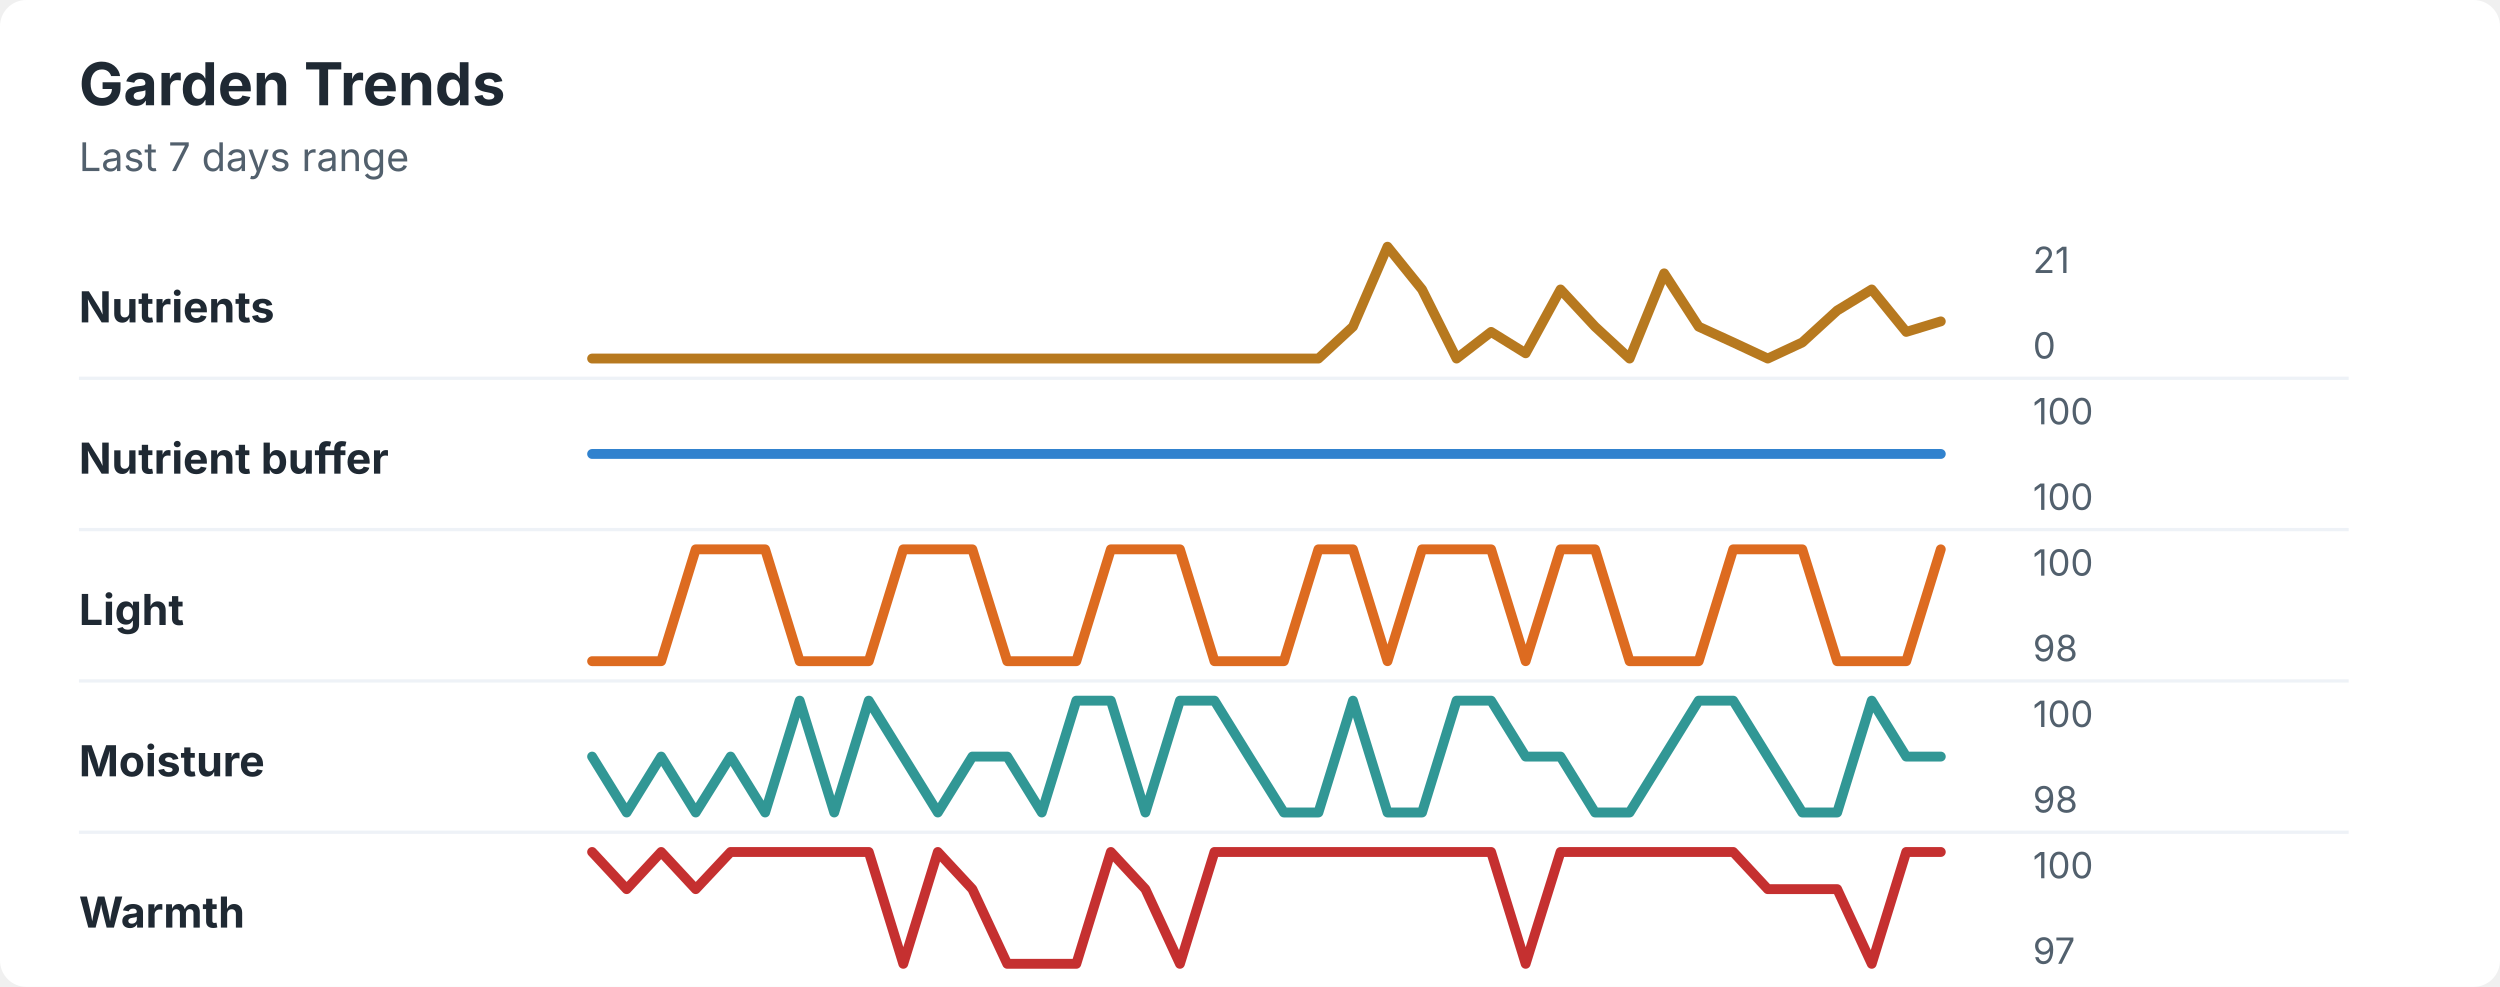
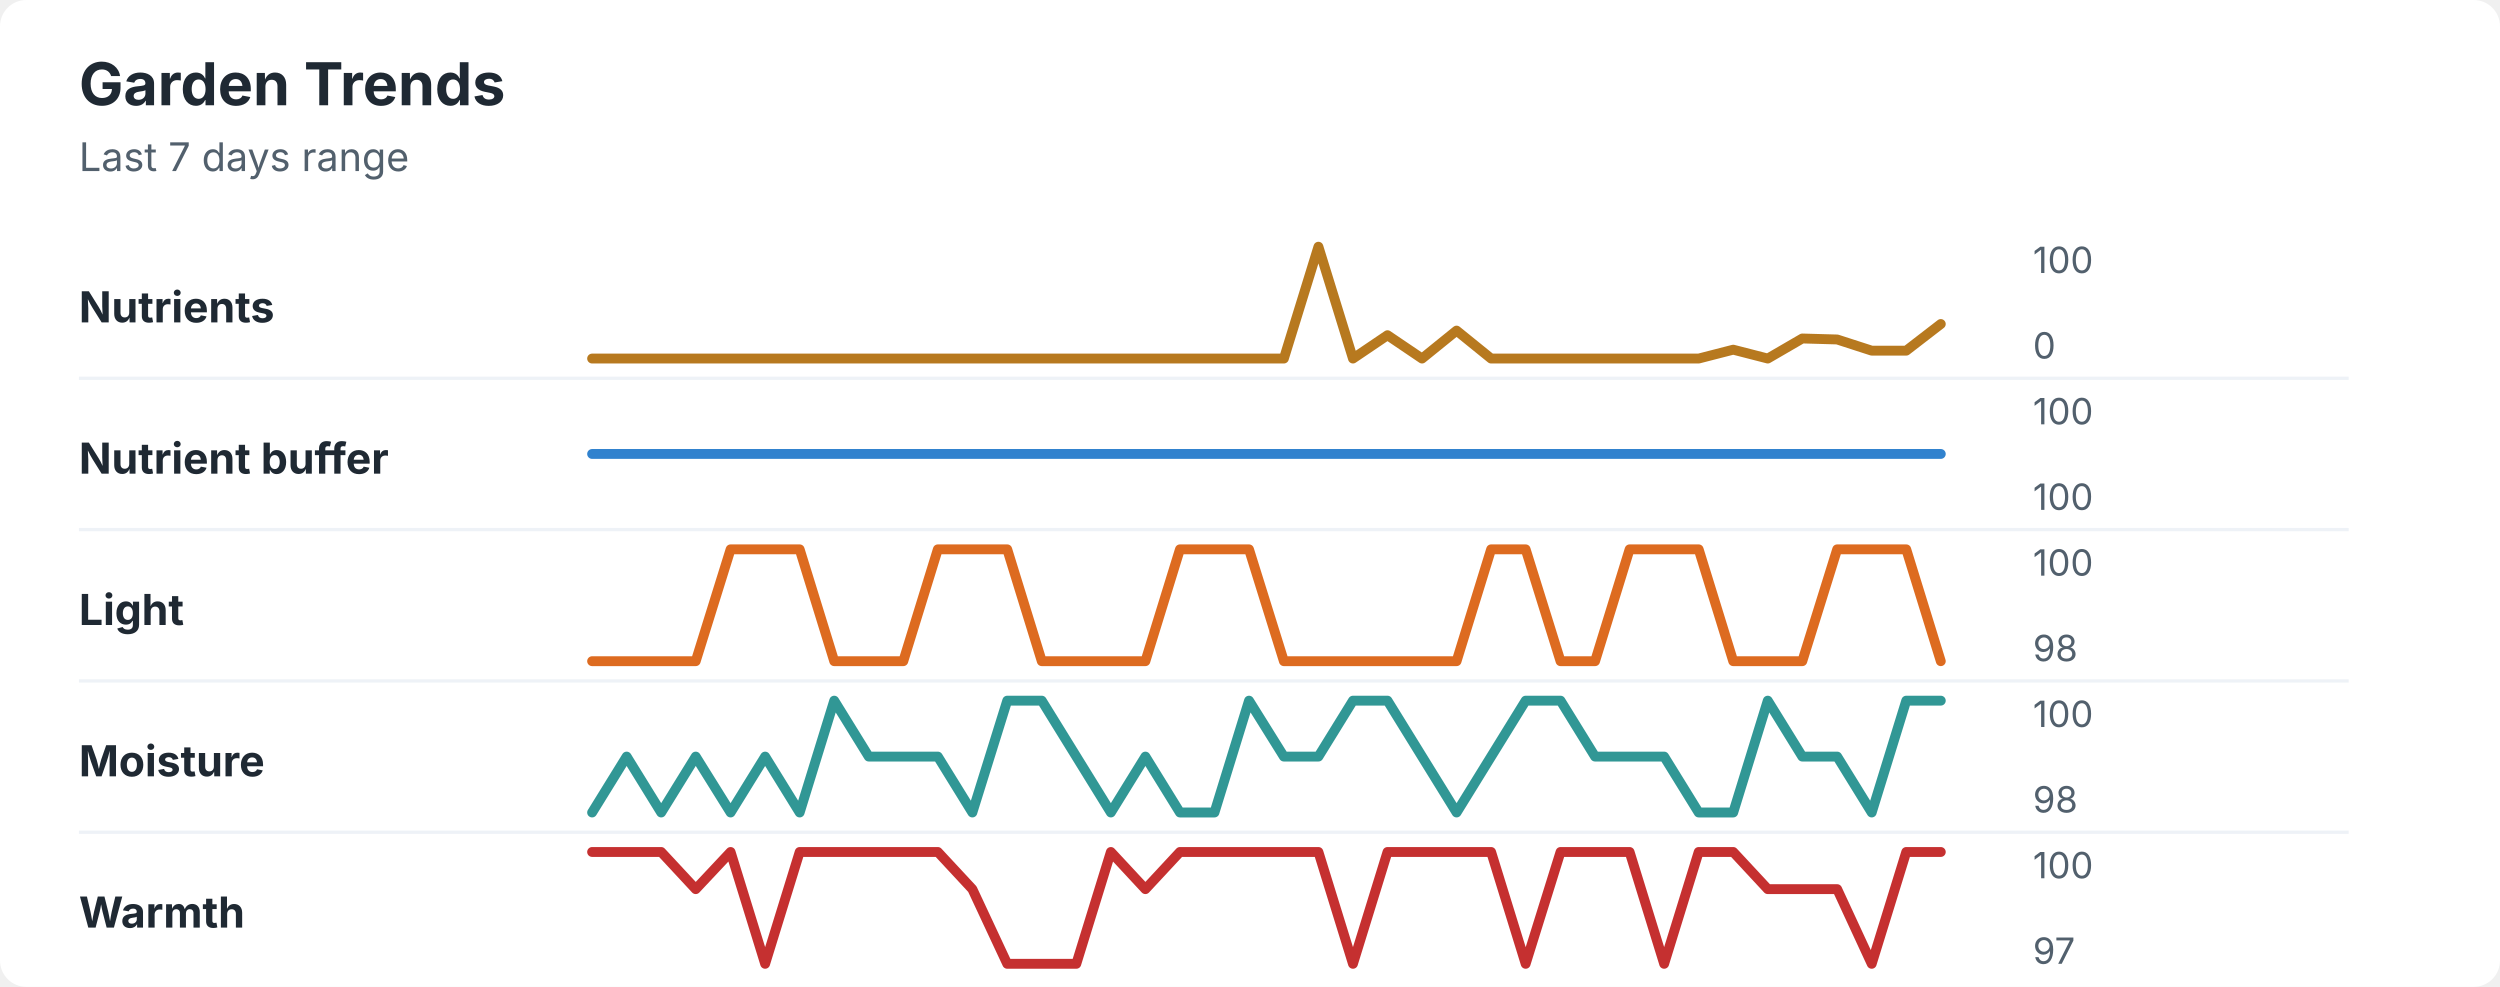
<svg xmlns="http://www.w3.org/2000/svg" width="760" height="300" viewBox="0 0 760 300" role="img" aria-labelledby="title desc">
  <rect width="760" height="300" rx="8" fill="#ffffff" />
  <style>
    text { font-family: -apple-system, BlinkMacSystemFont, "Segoe UI", sans-serif; }
    .title { font-size: 18px; font-weight: 700; fill: #1f2933; }
    .subtitle { font-size: 12px; fill: #52606d; }
    .label { font-size: 13px; font-weight: 650; fill: #1f2933; }
    .axis-value { font-size: 11px; fill: #52606d; }
    .separator { stroke: #eef2f7; stroke-width: 1; }
  </style>
  <text x="24" y="32" class="title">Garden Trends</text>
  <text x="24" y="52" class="subtitle">Last 7 days range</text>
  <text x="24" y="98" class="label">Nutrients</text>
-   <polyline points="180.0,109.0 190.5,109.0 201.0,109.0 211.5,109.0 222.1,109.0 232.6,109.0 243.1,109.0 253.6,109.0 264.1,109.0 274.6,109.0 285.1,109.0 295.6,109.0 306.2,109.0 316.7,109.0 327.2,109.0 337.7,109.0 348.2,109.0 358.7,109.0 369.2,109.0 379.7,109.0 390.3,109.0 400.8,109.0 411.3,99.3 421.8,75.0 432.3,88.0 442.8,109.0 453.3,100.9 463.8,107.4 474.4,88.0 484.9,99.3 495.4,109.0 505.9,83.1 516.4,99.3 526.9,104.1 537.4,109.0 547.9,104.1 558.5,94.4 569.0,88.0 579.5,100.9 590.0,97.7 " fill="none" stroke="#b7791f" stroke-width="3" stroke-linecap="round" stroke-linejoin="round" />
-   <text x="618" y="83" class="axis-value">21</text>
+   <polyline points="180.0,109.0 190.5,109.0 201.0,109.0 211.5,109.0 222.1,109.0 232.6,109.0 243.1,109.0 253.6,109.0 264.1,109.0 274.6,109.0 285.1,109.0 295.6,109.0 306.2,109.0 316.7,109.0 327.2,109.0 337.7,109.0 348.2,109.0 358.7,109.0 369.2,109.0 379.7,109.0 390.3,109.0 400.8,75.0 411.3,109.0 421.8,101.9 432.3,109.0 442.8,100.5 453.3,109.0 463.8,109.0 474.4,109.0 484.9,109.0 495.4,109.0 505.9,109.0 516.4,109.0 526.9,106.3 537.4,109.0 547.9,102.9 558.5,103.2 569.0,106.6 579.5,106.6 590.0,98.5 " fill="none" stroke="#b7791f" stroke-width="3" stroke-linecap="round" stroke-linejoin="round" />
+   <text x="618" y="83" class="axis-value">100</text>
  <text x="618" y="109" class="axis-value">0</text>
  <line x1="24" y1="115.0" x2="714" y2="115.0" class="separator" />
  <text x="24" y="144" class="label">Nutrient buffer</text>
  <polyline points="180.0,138.0 190.5,138.0 201.0,138.0 211.5,138.0 222.1,138.0 232.6,138.0 243.1,138.0 253.6,138.0 264.1,138.0 274.6,138.0 285.1,138.0 295.6,138.0 306.2,138.0 316.7,138.0 327.2,138.0 337.7,138.0 348.2,138.0 358.7,138.0 369.2,138.0 379.7,138.0 390.3,138.0 400.8,138.0 411.3,138.0 421.8,138.0 432.3,138.0 442.8,138.0 453.3,138.0 463.8,138.0 474.4,138.0 484.9,138.0 495.4,138.0 505.9,138.0 516.4,138.0 526.9,138.0 537.4,138.0 547.9,138.0 558.5,138.0 569.0,138.0 579.5,138.0 590.0,138.0 " fill="none" stroke="#3182ce" stroke-width="3" stroke-linecap="round" stroke-linejoin="round" />
  <text x="618" y="129" class="axis-value">100</text>
  <text x="618" y="155" class="axis-value">100</text>
  <line x1="24" y1="161.0" x2="714" y2="161.0" class="separator" />
  <text x="24" y="190" class="label">Light</text>
-   <polyline points="180.0,201.0 190.5,201.0 201.0,201.0 211.5,167.0 222.1,167.0 232.6,167.0 243.1,201.0 253.6,201.0 264.1,201.0 274.6,167.0 285.1,167.0 295.6,167.0 306.2,201.0 316.7,201.0 327.2,201.0 337.7,167.0 348.2,167.0 358.7,167.0 369.2,201.0 379.7,201.0 390.3,201.0 400.8,167.0 411.3,167.0 421.8,201.0 432.3,167.0 442.8,167.0 453.3,167.0 463.8,201.0 474.4,167.0 484.9,167.0 495.4,201.0 505.9,201.0 516.4,201.0 526.9,167.0 537.4,167.0 547.9,167.0 558.5,201.0 569.0,201.0 579.5,201.0 590.0,167.0 " fill="none" stroke="#dd6b20" stroke-width="3" stroke-linecap="round" stroke-linejoin="round" />
+   <polyline points="180.0,201.0 190.5,201.0 201.0,201.0 211.5,201.0 222.1,167.0 232.6,167.0 243.1,167.0 253.6,201.0 264.1,201.0 274.6,201.0 285.1,167.0 295.6,167.0 306.2,167.0 316.7,201.0 327.2,201.0 337.7,201.0 348.2,201.0 358.7,167.0 369.2,167.0 379.7,167.0 390.3,201.0 400.8,201.0 411.3,201.0 421.8,201.0 432.3,201.0 442.8,201.0 453.3,167.0 463.8,167.0 474.4,201.0 484.9,201.0 495.4,167.0 505.9,167.0 516.4,167.0 526.9,201.0 537.4,201.0 547.9,201.0 558.5,167.0 569.0,167.0 579.5,167.0 590.0,201.0 " fill="none" stroke="#dd6b20" stroke-width="3" stroke-linecap="round" stroke-linejoin="round" />
  <text x="618" y="175" class="axis-value">100</text>
  <text x="618" y="201" class="axis-value">98</text>
  <line x1="24" y1="207.0" x2="714" y2="207.0" class="separator" />
  <text x="24" y="236" class="label">Moisture</text>
-   <polyline points="180.0,230.0 190.5,247.0 201.0,230.0 211.5,247.0 222.1,230.0 232.6,247.0 243.1,213.0 253.6,247.0 264.1,213.0 274.6,230.0 285.1,247.0 295.6,230.0 306.2,230.0 316.7,247.0 327.2,213.0 337.7,213.0 348.2,247.0 358.7,213.0 369.2,213.0 379.7,230.0 390.3,247.0 400.8,247.0 411.3,213.0 421.8,247.0 432.3,247.0 442.8,213.0 453.3,213.0 463.8,230.0 474.4,230.0 484.9,247.0 495.4,247.0 505.9,230.0 516.4,213.0 526.9,213.0 537.4,230.0 547.9,247.0 558.5,247.0 569.0,213.0 579.5,230.0 590.0,230.0 " fill="none" stroke="#319795" stroke-width="3" stroke-linecap="round" stroke-linejoin="round" />
+   <polyline points="180.0,247.0 190.5,230.0 201.0,247.0 211.5,230.0 222.1,247.0 232.6,230.0 243.1,247.0 253.6,213.0 264.1,230.0 274.6,230.0 285.1,230.0 295.6,247.0 306.2,213.0 316.7,213.0 327.2,230.0 337.7,247.0 348.2,230.0 358.7,247.0 369.2,247.0 379.7,213.0 390.3,230.0 400.8,230.0 411.3,213.0 421.8,213.0 432.3,230.0 442.8,247.0 453.3,230.0 463.8,213.0 474.4,213.0 484.9,230.0 495.4,230.0 505.9,230.0 516.4,247.0 526.9,247.0 537.4,213.0 547.9,230.0 558.5,230.0 569.0,247.0 579.5,213.0 590.0,213.0 " fill="none" stroke="#319795" stroke-width="3" stroke-linecap="round" stroke-linejoin="round" />
  <text x="618" y="221" class="axis-value">100</text>
  <text x="618" y="247" class="axis-value">98</text>
  <line x1="24" y1="253.0" x2="714" y2="253.0" class="separator" />
  <text x="24" y="282" class="label">Warmth</text>
-   <polyline points="180.0,259.0 190.5,270.3 201.0,259.0 211.5,270.3 222.1,259.0 232.6,259.0 243.1,259.0 253.6,259.0 264.1,259.0 274.6,293.0 285.1,259.0 295.6,270.3 306.2,293.0 316.7,293.0 327.2,293.0 337.7,259.0 348.2,270.3 358.7,293.0 369.2,259.0 379.7,259.0 390.3,259.0 400.8,259.0 411.3,259.0 421.8,259.0 432.3,259.0 442.8,259.0 453.3,259.0 463.8,293.0 474.4,259.0 484.9,259.0 495.4,259.0 505.9,259.0 516.4,259.0 526.9,259.0 537.4,270.3 547.9,270.3 558.5,270.3 569.0,293.0 579.5,259.0 590.0,259.0 " fill="none" stroke="#c53030" stroke-width="3" stroke-linecap="round" stroke-linejoin="round" />
+   <polyline points="180.0,259.0 190.5,259.0 201.0,259.0 211.5,270.3 222.1,259.0 232.6,293.0 243.1,259.0 253.6,259.0 264.1,259.0 274.6,259.0 285.1,259.0 295.6,270.3 306.2,293.0 316.7,293.0 327.2,293.0 337.7,259.0 348.2,270.3 358.7,259.0 369.2,259.0 379.7,259.0 390.3,259.0 400.8,259.0 411.3,293.0 421.8,259.0 432.3,259.0 442.8,259.0 453.3,259.0 463.8,293.0 474.4,259.0 484.9,259.0 495.4,259.0 505.9,293.0 516.4,259.0 526.9,259.0 537.4,270.3 547.9,270.3 558.5,270.3 569.0,293.0 579.5,259.0 590.0,259.0 " fill="none" stroke="#c53030" stroke-width="3" stroke-linecap="round" stroke-linejoin="round" />
  <text x="618" y="267" class="axis-value">100</text>
  <text x="618" y="293" class="axis-value">97</text>
</svg>
